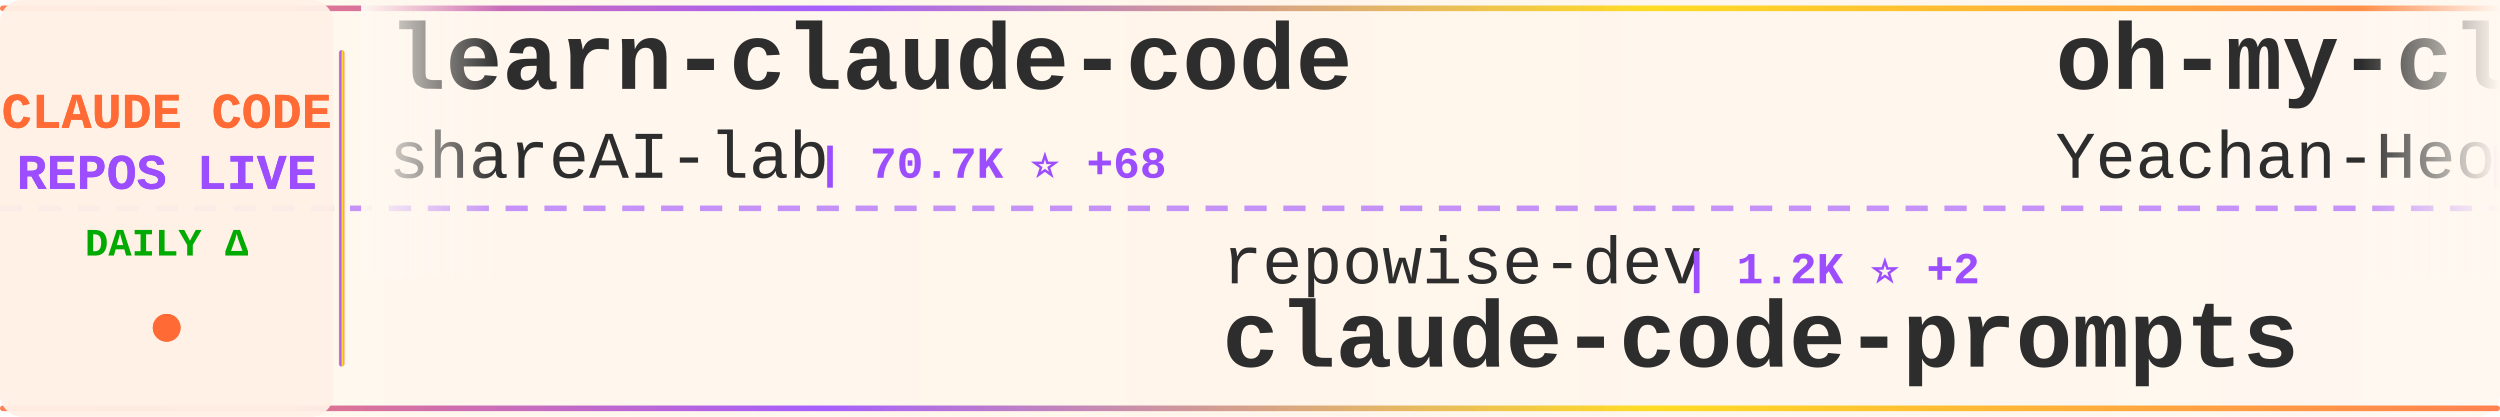
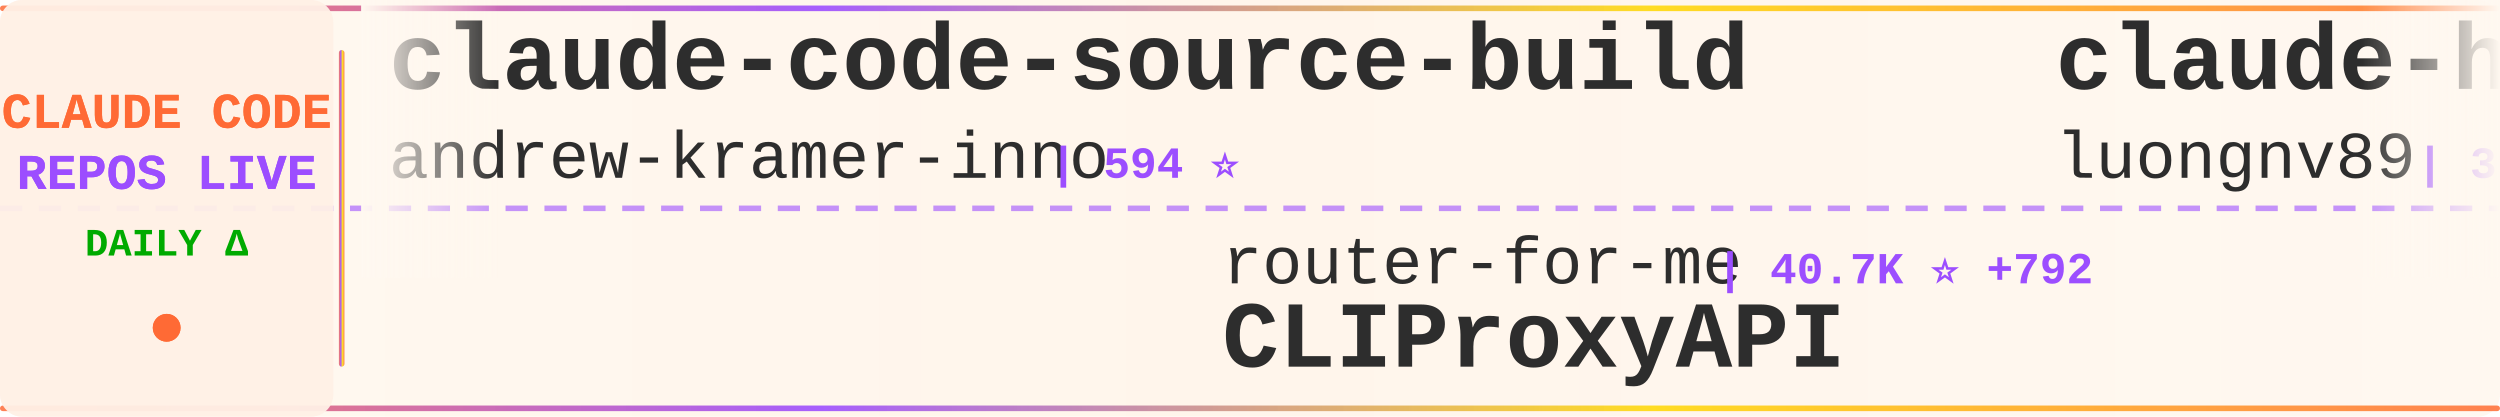
<svg xmlns="http://www.w3.org/2000/svg" width="900" height="150">
  <defs>
    <linearGradient id="tickerBg" x1="0%" y1="0%" x2="100%" y2="0%">
      <stop offset="0%" style="stop-color:#fff8f0;stop-opacity:0.98" />
      <stop offset="50%" style="stop-color:#fff5eb;stop-opacity:1" />
      <stop offset="100%" style="stop-color:#fff8f0;stop-opacity:0.98" />
    </linearGradient>
    <linearGradient id="borderGrad" x1="0%" y1="0%" x2="100%" y2="0%">
      <stop offset="0%" style="stop-color:#FF6B35;stop-opacity:0.85">
        <animate attributeName="stop-opacity" values="0.85;1;0.85" dur="2s" repeatCount="indefinite" />
      </stop>
      <stop offset="33%" style="stop-color:#9C4EFF;stop-opacity:0.9">
        <animate attributeName="stop-opacity" values="0.9;1;0.9" dur="2.2s" repeatCount="indefinite" />
      </stop>
      <stop offset="66%" style="stop-color:#FFD700;stop-opacity:0.85">
        <animate attributeName="stop-opacity" values="0.85;1;0.85" dur="1.8s" repeatCount="indefinite" />
      </stop>
      <stop offset="100%" style="stop-color:#FF6B35;stop-opacity:0.85">
        <animate attributeName="stop-opacity" values="0.85;1;0.85" dur="2s" repeatCount="indefinite" />
      </stop>
    </linearGradient>
    <filter id="textGlow">
      <feGaussianBlur stdDeviation="0.15" result="coloredBlur" />
      <feMerge>
        <feMergeNode in="coloredBlur" />
        <feMergeNode in="SourceGraphic" />
      </feMerge>
    </filter>
    <filter id="metricGlow">
      <feGaussianBlur stdDeviation="0.2" result="coloredBlur" />
      <feMerge>
        <feMergeNode in="coloredBlur" />
        <feMergeNode in="SourceGraphic" />
      </feMerge>
    </filter>
    <linearGradient id="leftFade" x1="0%" y1="0%" x2="100%" y2="0%">
      <stop offset="0%" style="stop-color:#fff8f0;stop-opacity:1" />
      <stop offset="100%" style="stop-color:#fff8f0;stop-opacity:0" />
    </linearGradient>
    <linearGradient id="rightFade" x1="0%" y1="0%" x2="100%" y2="0%">
      <stop offset="0%" style="stop-color:#fff8f0;stop-opacity:0" />
      <stop offset="100%" style="stop-color:#fff8f0;stop-opacity:1" />
    </linearGradient>
  </defs>
  <rect width="900" height="150" fill="url(#tickerBg)" rx="8" />
  <rect x="0" y="2" width="900" height="2" fill="url(#borderGrad)" rx="1" />
  <rect x="0" y="146" width="900" height="2" fill="url(#borderGrad)" rx="1" />
  <line x1="0" y1="75" x2="900" y2="75" stroke="#9C4EFF" stroke-width="2" stroke-dasharray="8 6" opacity="0.6" />
  <rect x="0" y="0" width="120" height="150" fill="#fff0e6" opacity="0.95" rx="8" />
  <text x="60" y="46" font-family="'Courier New', monospace" font-size="18" font-weight="bold" fill="#FF6B35" text-anchor="middle" filter="url(#textGlow)">
    CLAUDE CODE
  </text>
  <text x="60" y="68" font-family="'Courier New', monospace" font-size="18" font-weight="bold" fill="#9C4EFF" text-anchor="middle" filter="url(#textGlow)">
    REPOS LIVE
  </text>
  <text x="60" y="92" font-family="'Courier New', monospace" font-size="14" font-weight="bold" fill="#00aa00" text-anchor="middle">
    DAILY Δ
  </text>
  <circle cx="60" cy="118" r="5" fill="#FF6B35" filter="url(#metricGlow)">
    <animate attributeName="r" values="4;6;4" dur="1.5s" repeatCount="indefinite" />
    <animate attributeName="opacity" values="0.6;1;0.6" dur="1.5s" repeatCount="indefinite" />
  </circle>
  <rect x="122" y="18" width="2" height="114" fill="url(#borderGrad)" rx="1" />
  <clipPath id="tickerClip">
    <rect x="130" y="0" width="770" height="150" />
  </clipPath>
  <g clip-path="url(#tickerClip)">
    <g id="tickerItems">
      <animateTransform attributeName="transform" attributeType="XML" type="translate" from="0 0" to="-3000 0" dur="54s" repeatCount="indefinite" />
      <g transform="translate(0, 0)">
-         <text x="140" y="32" font-family="'Courier New', monospace" font-size="34" font-weight="bold" fill="#2d2d2d">learn-claude-code</text>
-         <text x="140" y="64" font-family="'Courier New', monospace" font-size="24" font-weight="normal" fill="#2d2d2d" opacity="1.0">shareAI-lab</text>
-         <text x="294" y="64" font-family="'Courier New', monospace" font-size="16" font-weight="bold" fill="#9C4EFF"> | 70.7K ⭐ +68</text>
+         <text x="140" y="32" font-family="'Courier New', monospace" font-size="34" font-weight="bold" fill="#2d2d2d">claude-code-source-build</text>
+         <text x="140" y="64" font-family="'Courier New', monospace" font-size="24" font-weight="normal" fill="#2d2d2d" opacity="1.0">andrew-kramer-inno</text>
+         <text x="378" y="64" font-family="'Courier New', monospace" font-size="16" font-weight="bold" fill="#9C4EFF"> | 594 ⭐</text>
      </g>
      <g transform="translate(300, 0)">
-         <text x="140" y="102" font-family="'Courier New', monospace" font-size="24" font-weight="normal" fill="#2d2d2d" opacity="1.0">repowise-dev</text>
-         <text x="306" y="102" font-family="'Courier New', monospace" font-size="16" font-weight="bold" fill="#9C4EFF"> | 1.2K ⭐ +2</text>
-         <text x="140" y="132" font-family="'Courier New', monospace" font-size="34" font-weight="bold" fill="#2d2d2d">claude-code-prompts</text>
+         <text x="140" y="102" font-family="'Courier New', monospace" font-size="24" font-weight="normal" fill="#2d2d2d" opacity="1.0">router-for-me</text>
+         <text x="318" y="102" font-family="'Courier New', monospace" font-size="16" font-weight="bold" fill="#9C4EFF"> | 40.7K ⭐ +792</text>
+         <text x="140" y="132" font-family="'Courier New', monospace" font-size="34" font-weight="bold" fill="#2d2d2d">CLIProxyAPI</text>
      </g>
      <g transform="translate(600, 0)">
-         <text x="140" y="32" font-family="'Courier New', monospace" font-size="34" font-weight="bold" fill="#2d2d2d">oh-my-claudecode</text>
-         <text x="140" y="64" font-family="'Courier New', monospace" font-size="24" font-weight="normal" fill="#2d2d2d" opacity="1.0">Yeachan-Heo</text>
-         <text x="294" y="64" font-family="'Courier New', monospace" font-size="16" font-weight="bold" fill="#9C4EFF"> | 37.7K ⭐ +39</text>
+         <text x="140" y="32" font-family="'Courier New', monospace" font-size="34" font-weight="bold" fill="#2d2d2d">claude-howto</text>
+         <text x="140" y="64" font-family="'Courier New', monospace" font-size="24" font-weight="normal" fill="#2d2d2d" opacity="1.0">luongnv89</text>
+         <text x="270" y="64" font-family="'Courier New', monospace" font-size="16" font-weight="bold" fill="#9C4EFF"> | 39.7K ⭐ +48</text>
      </g>
      <g transform="translate(900, 0)">
-         <text x="140" y="102" font-family="'Courier New', monospace" font-size="24" font-weight="normal" fill="#2d2d2d" opacity="1.0">huangserva</text>
-         <text x="282" y="102" font-family="'Courier New', monospace" font-size="16" font-weight="bold" fill="#9C4EFF"> | 618 ⭐</text>
-         <text x="140" y="132" font-family="'Courier New', monospace" font-size="34" font-weight="bold" fill="#2d2d2d">claude-code-cli</text>
+         <text x="140" y="102" font-family="'Courier New', monospace" font-size="24" font-weight="normal" fill="#2d2d2d" opacity="1.0">anthropics</text>
+         <text x="282" y="102" font-family="'Courier New', monospace" font-size="16" font-weight="bold" fill="#9C4EFF"> | 5.5K ⭐ +7</text>
+         <text x="140" y="132" font-family="'Courier New', monospace" font-size="34" font-weight="bold" fill="#2d2d2d">claude-code-security-rev...</text>
      </g>
      <g transform="translate(1200, 0)">
-         <text x="140" y="32" font-family="'Courier New', monospace" font-size="34" font-weight="bold" fill="#2d2d2d">claude-code-guide</text>
-         <text x="140" y="64" font-family="'Courier New', monospace" font-size="24" font-weight="normal" fill="#2d2d2d" opacity="1.0">zebbern</text>
-         <text x="246" y="64" font-family="'Courier New', monospace" font-size="16" font-weight="bold" fill="#9C4EFF"> | 4.4K ⭐ +5</text>
+         <text x="140" y="32" font-family="'Courier New', monospace" font-size="34" font-weight="bold" fill="#2d2d2d">claude-code-reverse</text>
+         <text x="140" y="64" font-family="'Courier New', monospace" font-size="24" font-weight="normal" fill="#2d2d2d" opacity="1.0">Yuyz0112</text>
+         <text x="258" y="64" font-family="'Courier New', monospace" font-size="16" font-weight="bold" fill="#9C4EFF"> | 2.4K ⭐ +1</text>
      </g>
      <g transform="translate(1500, 0)">
-         <text x="140" y="102" font-family="'Courier New', monospace" font-size="24" font-weight="normal" fill="#2d2d2d" opacity="1.0">pengchengneo</text>
-         <text x="306" y="102" font-family="'Courier New', monospace" font-size="16" font-weight="bold" fill="#9C4EFF"> | 1.6K ⭐ +4</text>
-         <text x="140" y="132" font-family="'Courier New', monospace" font-size="34" font-weight="bold" fill="#2d2d2d">Claude-Code</text>
+         <text x="140" y="102" font-family="'Courier New', monospace" font-size="24" font-weight="normal" fill="#2d2d2d" opacity="1.0">jqueryscript</text>
+         <text x="306" y="102" font-family="'Courier New', monospace" font-size="16" font-weight="bold" fill="#9C4EFF"> | 464 ⭐ +1</text>
+         <text x="140" y="132" font-family="'Courier New', monospace" font-size="34" font-weight="bold" fill="#2d2d2d">awesome-claude-code</text>
      </g>
      <g transform="translate(1800, 0)">
-         <text x="140" y="32" font-family="'Courier New', monospace" font-size="34" font-weight="bold" fill="#2d2d2d">awesome-claude-code-tool...</text>
-         <text x="140" y="64" font-family="'Courier New', monospace" font-size="24" font-weight="normal" fill="#2d2d2d" opacity="1.0">rohitg00</text>
-         <text x="258" y="64" font-family="'Courier New', monospace" font-size="16" font-weight="bold" fill="#9C4EFF"> | 2.3K ⭐ +6</text>
+         <text x="140" y="32" font-family="'Courier New', monospace" font-size="34" font-weight="bold" fill="#2d2d2d">claude-code</text>
+         <text x="140" y="64" font-family="'Courier New', monospace" font-size="24" font-weight="normal" fill="#2d2d2d" opacity="1.0">xorespesp</text>
+         <text x="270" y="64" font-family="'Courier New', monospace" font-size="16" font-weight="bold" fill="#9C4EFF"> | 230 ⭐</text>
      </g>
      <g transform="translate(2100, 0)">
-         <text x="140" y="102" font-family="'Courier New', monospace" font-size="24" font-weight="normal" fill="#2d2d2d" opacity="1.0">tanbiralam</text>
-         <text x="282" y="102" font-family="'Courier New', monospace" font-size="16" font-weight="bold" fill="#9C4EFF"> | 2.0K ⭐ +5</text>
-         <text x="140" y="132" font-family="'Courier New', monospace" font-size="34" font-weight="bold" fill="#2d2d2d">claude-code</text>
+         <text x="140" y="102" font-family="'Courier New', monospace" font-size="24" font-weight="normal" fill="#2d2d2d" opacity="1.0">shanraisshan</text>
+         <text x="306" y="102" font-family="'Courier New', monospace" font-size="16" font-weight="bold" fill="#9C4EFF"> | 62.5K ⭐ +45</text>
+         <text x="140" y="132" font-family="'Courier New', monospace" font-size="34" font-weight="bold" fill="#2d2d2d">claude-code-best-practic...</text>
      </g>
      <g transform="translate(2400, 0)">
-         <text x="140" y="32" font-family="'Courier New', monospace" font-size="34" font-weight="bold" fill="#2d2d2d">claude-code-proxy</text>
-         <text x="140" y="64" font-family="'Courier New', monospace" font-size="24" font-weight="normal" fill="#2d2d2d" opacity="1.0">1rgs</text>
-         <text x="210" y="64" font-family="'Courier New', monospace" font-size="16" font-weight="bold" fill="#9C4EFF"> | 3.7K ⭐ +3</text>
+         <text x="140" y="32" font-family="'Courier New', monospace" font-size="34" font-weight="bold" fill="#2d2d2d">claude-code-harness</text>
+         <text x="140" y="64" font-family="'Courier New', monospace" font-size="24" font-weight="normal" fill="#2d2d2d" opacity="1.0">Chachamaru127</text>
+         <text x="318" y="64" font-family="'Courier New', monospace" font-size="16" font-weight="bold" fill="#9C4EFF"> | 3.0K ⭐ +5</text>
      </g>
      <g transform="translate(2700, 0)">
-         <text x="140" y="102" font-family="'Courier New', monospace" font-size="24" font-weight="normal" fill="#2d2d2d" opacity="1.0">Piebald-AI</text>
-         <text x="282" y="102" font-family="'Courier New', monospace" font-size="16" font-weight="bold" fill="#9C4EFF"> | 11.8K ⭐ +17</text>
-         <text x="140" y="132" font-family="'Courier New', monospace" font-size="34" font-weight="bold" fill="#2d2d2d">claude-code-system-promp...</text>
+         <text x="140" y="102" font-family="'Courier New', monospace" font-size="24" font-weight="normal" fill="#2d2d2d" opacity="1.0">rohitg00</text>
+         <text x="258" y="102" font-family="'Courier New', monospace" font-size="16" font-weight="bold" fill="#9C4EFF"> | 2.3K ⭐ +5</text>
+         <text x="140" y="132" font-family="'Courier New', monospace" font-size="34" font-weight="bold" fill="#2d2d2d">awesome-claude-code-tool...</text>
      </g>
      <g transform="translate(3000, 0)">
-         <text x="140" y="32" font-family="'Courier New', monospace" font-size="34" font-weight="bold" fill="#2d2d2d">learn-claude-code</text>
-         <text x="140" y="64" font-family="'Courier New', monospace" font-size="24" font-weight="normal" fill="#2d2d2d" opacity="1.0">shareAI-lab</text>
-         <text x="294" y="64" font-family="'Courier New', monospace" font-size="16" font-weight="bold" fill="#9C4EFF"> | 70.7K ⭐ +68</text>
+         <text x="140" y="32" font-family="'Courier New', monospace" font-size="34" font-weight="bold" fill="#2d2d2d">claude-code-source-build</text>
+         <text x="140" y="64" font-family="'Courier New', monospace" font-size="24" font-weight="normal" fill="#2d2d2d" opacity="1.0">andrew-kramer-inno</text>
+         <text x="378" y="64" font-family="'Courier New', monospace" font-size="16" font-weight="bold" fill="#9C4EFF"> | 594 ⭐</text>
      </g>
      <g transform="translate(3300, 0)">
-         <text x="140" y="102" font-family="'Courier New', monospace" font-size="24" font-weight="normal" fill="#2d2d2d" opacity="1.0">repowise-dev</text>
-         <text x="306" y="102" font-family="'Courier New', monospace" font-size="16" font-weight="bold" fill="#9C4EFF"> | 1.2K ⭐ +2</text>
-         <text x="140" y="132" font-family="'Courier New', monospace" font-size="34" font-weight="bold" fill="#2d2d2d">claude-code-prompts</text>
+         <text x="140" y="102" font-family="'Courier New', monospace" font-size="24" font-weight="normal" fill="#2d2d2d" opacity="1.0">router-for-me</text>
+         <text x="318" y="102" font-family="'Courier New', monospace" font-size="16" font-weight="bold" fill="#9C4EFF"> | 40.7K ⭐ +792</text>
+         <text x="140" y="132" font-family="'Courier New', monospace" font-size="34" font-weight="bold" fill="#2d2d2d">CLIProxyAPI</text>
      </g>
      <g transform="translate(3600, 0)">
-         <text x="140" y="32" font-family="'Courier New', monospace" font-size="34" font-weight="bold" fill="#2d2d2d">oh-my-claudecode</text>
-         <text x="140" y="64" font-family="'Courier New', monospace" font-size="24" font-weight="normal" fill="#2d2d2d" opacity="1.0">Yeachan-Heo</text>
-         <text x="294" y="64" font-family="'Courier New', monospace" font-size="16" font-weight="bold" fill="#9C4EFF"> | 37.7K ⭐ +39</text>
+         <text x="140" y="32" font-family="'Courier New', monospace" font-size="34" font-weight="bold" fill="#2d2d2d">claude-howto</text>
+         <text x="140" y="64" font-family="'Courier New', monospace" font-size="24" font-weight="normal" fill="#2d2d2d" opacity="1.0">luongnv89</text>
+         <text x="270" y="64" font-family="'Courier New', monospace" font-size="16" font-weight="bold" fill="#9C4EFF"> | 39.7K ⭐ +48</text>
      </g>
      <g transform="translate(3900, 0)">
-         <text x="140" y="102" font-family="'Courier New', monospace" font-size="24" font-weight="normal" fill="#2d2d2d" opacity="1.0">huangserva</text>
-         <text x="282" y="102" font-family="'Courier New', monospace" font-size="16" font-weight="bold" fill="#9C4EFF"> | 618 ⭐</text>
-         <text x="140" y="132" font-family="'Courier New', monospace" font-size="34" font-weight="bold" fill="#2d2d2d">claude-code-cli</text>
+         <text x="140" y="102" font-family="'Courier New', monospace" font-size="24" font-weight="normal" fill="#2d2d2d" opacity="1.0">anthropics</text>
+         <text x="282" y="102" font-family="'Courier New', monospace" font-size="16" font-weight="bold" fill="#9C4EFF"> | 5.5K ⭐ +7</text>
+         <text x="140" y="132" font-family="'Courier New', monospace" font-size="34" font-weight="bold" fill="#2d2d2d">claude-code-security-rev...</text>
      </g>
    </g>
  </g>
  <rect x="130" y="0" width="50" height="100" fill="url(#leftFade)" />
  <rect x="850" y="0" width="50" height="100" fill="url(#rightFade)" />
</svg>
